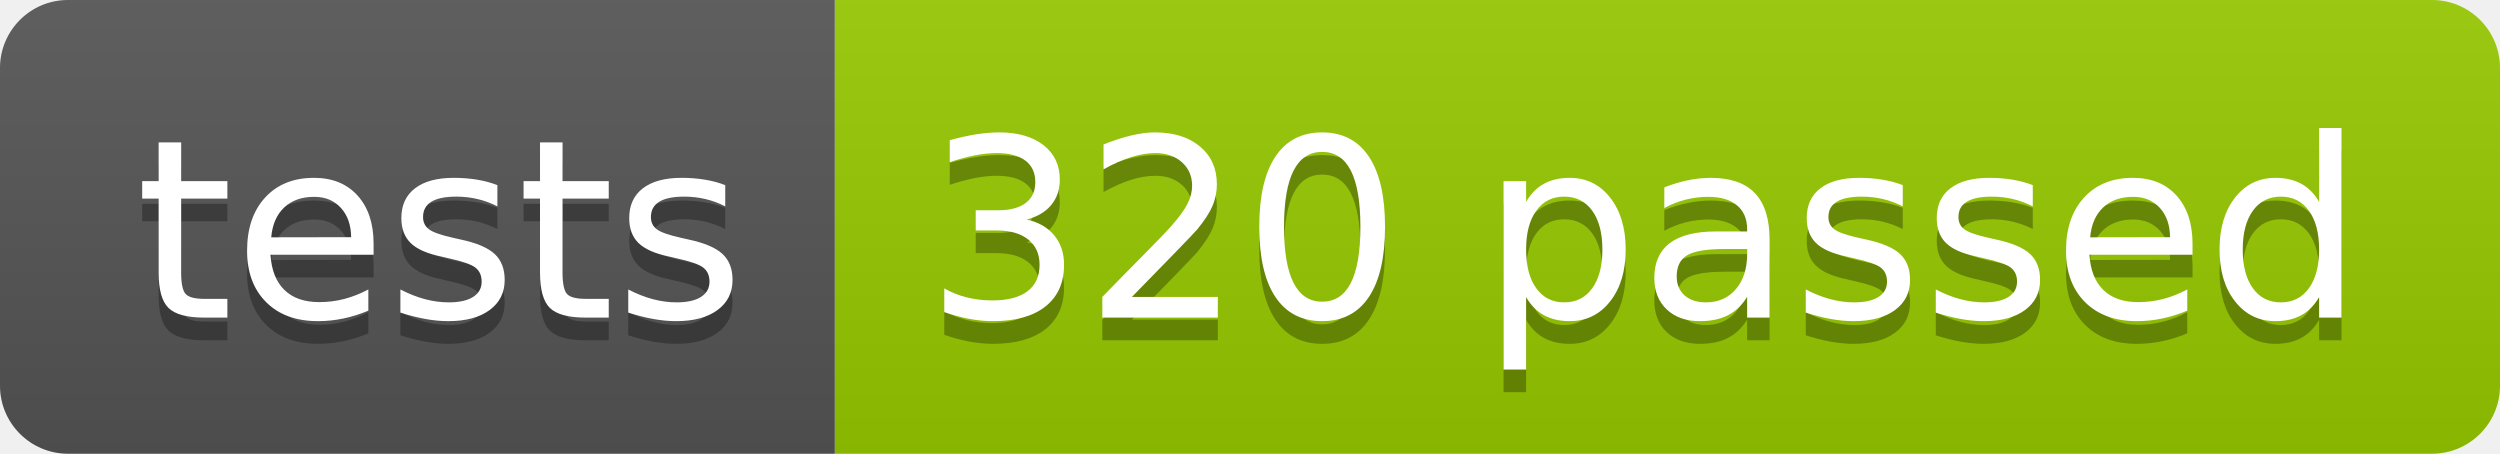
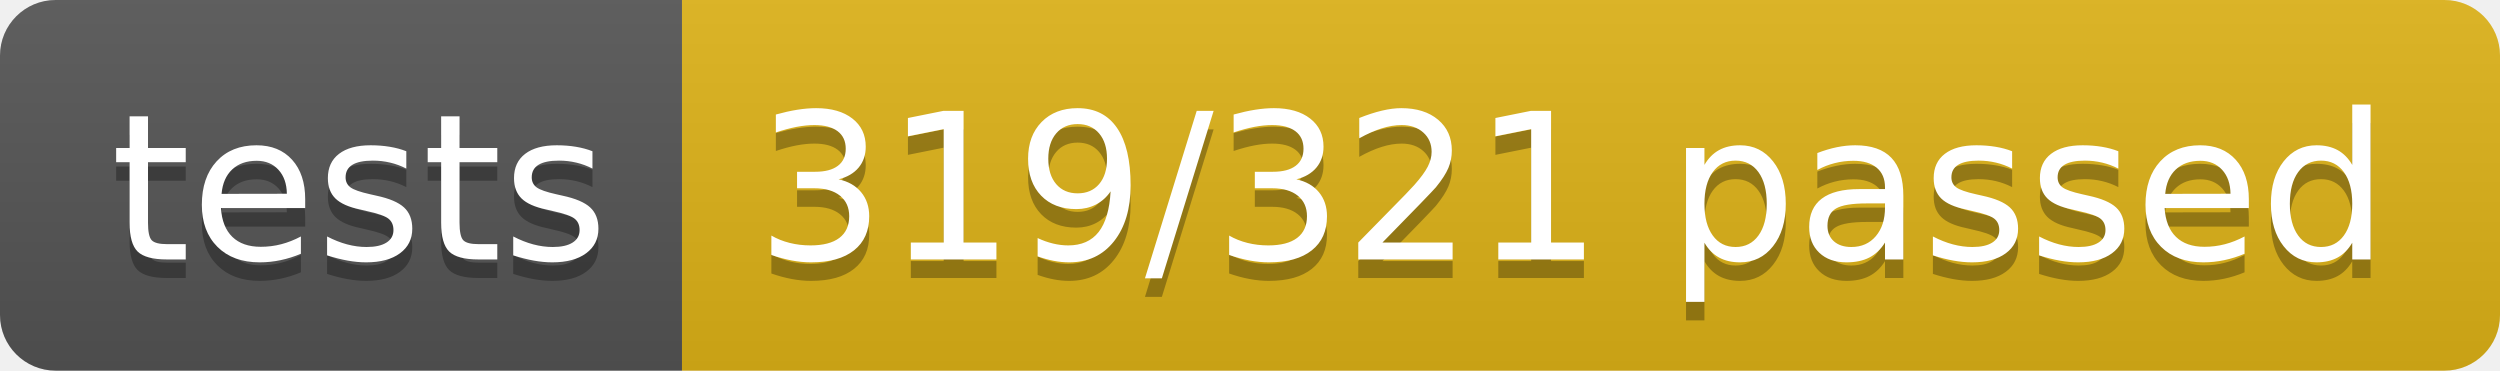
- <svg xmlns="http://www.w3.org/2000/svg" width="110.2" height="20">
+ <svg xmlns="http://www.w3.org/2000/svg" width="134.9" height="20">
  <linearGradient id="smooth" x2="0" y2="100%">
    <stop offset="0" stop-color="#bbb" stop-opacity=".1" />
    <stop offset="1" stop-opacity=".1" />
  </linearGradient>
  <clipPath id="round">
-     <rect width="110.2" height="20" rx="3" fill="#fff" />
+     <rect width="134.9" height="20" rx="3" fill="#fff" />
  </clipPath>
  <g clip-path="url(#round)">
    <rect width="36.8" height="20" fill="#555" />
-     <rect x="36.8" width="73.4" height="20" fill="#97CA00" />
-     <rect width="110.2" height="20" fill="url(#smooth)" />
+     <rect x="36.8" width="98.1" height="20" fill="#dfb317" />
+     <rect width="134.9" height="20" fill="url(#smooth)" />
  </g>
  <g fill="#fff" text-anchor="middle" font-family="DejaVu Sans,Verdana,Geneva,sans-serif" font-size="110">
    <text x="194.0" y="150" fill="#010101" fill-opacity=".3" transform="scale(0.1)" textLength="268.0" lengthAdjust="spacing">tests</text>
    <text x="194.0" y="140" transform="scale(0.1)" textLength="268.0" lengthAdjust="spacing">tests</text>
-     <text x="725.0" y="150" fill="#010101" fill-opacity=".3" transform="scale(0.1)" textLength="634.0" lengthAdjust="spacing">320 passed</text>
-     <text x="725.0" y="140" transform="scale(0.1)" textLength="634.0" lengthAdjust="spacing">320 passed</text>
+     <text x="848.5" y="150" fill="#010101" fill-opacity=".3" transform="scale(0.1)" textLength="881.0" lengthAdjust="spacing">319/321 passed</text>
+     <text x="848.5" y="140" transform="scale(0.1)" textLength="881.0" lengthAdjust="spacing">319/321 passed</text>
  </g>
</svg>
